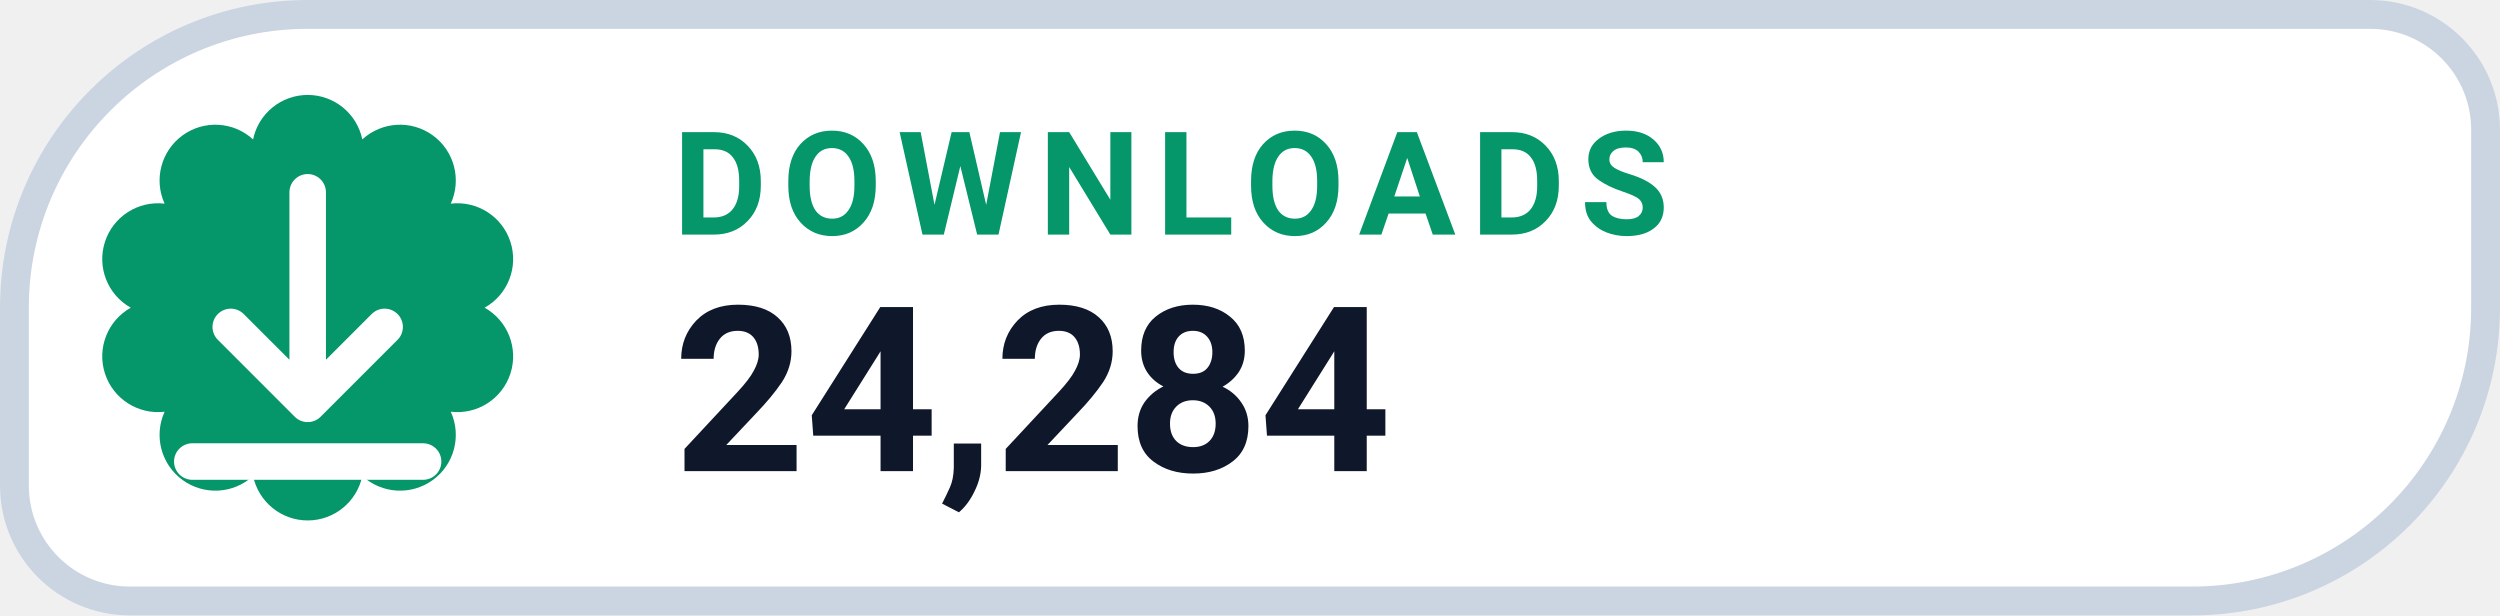
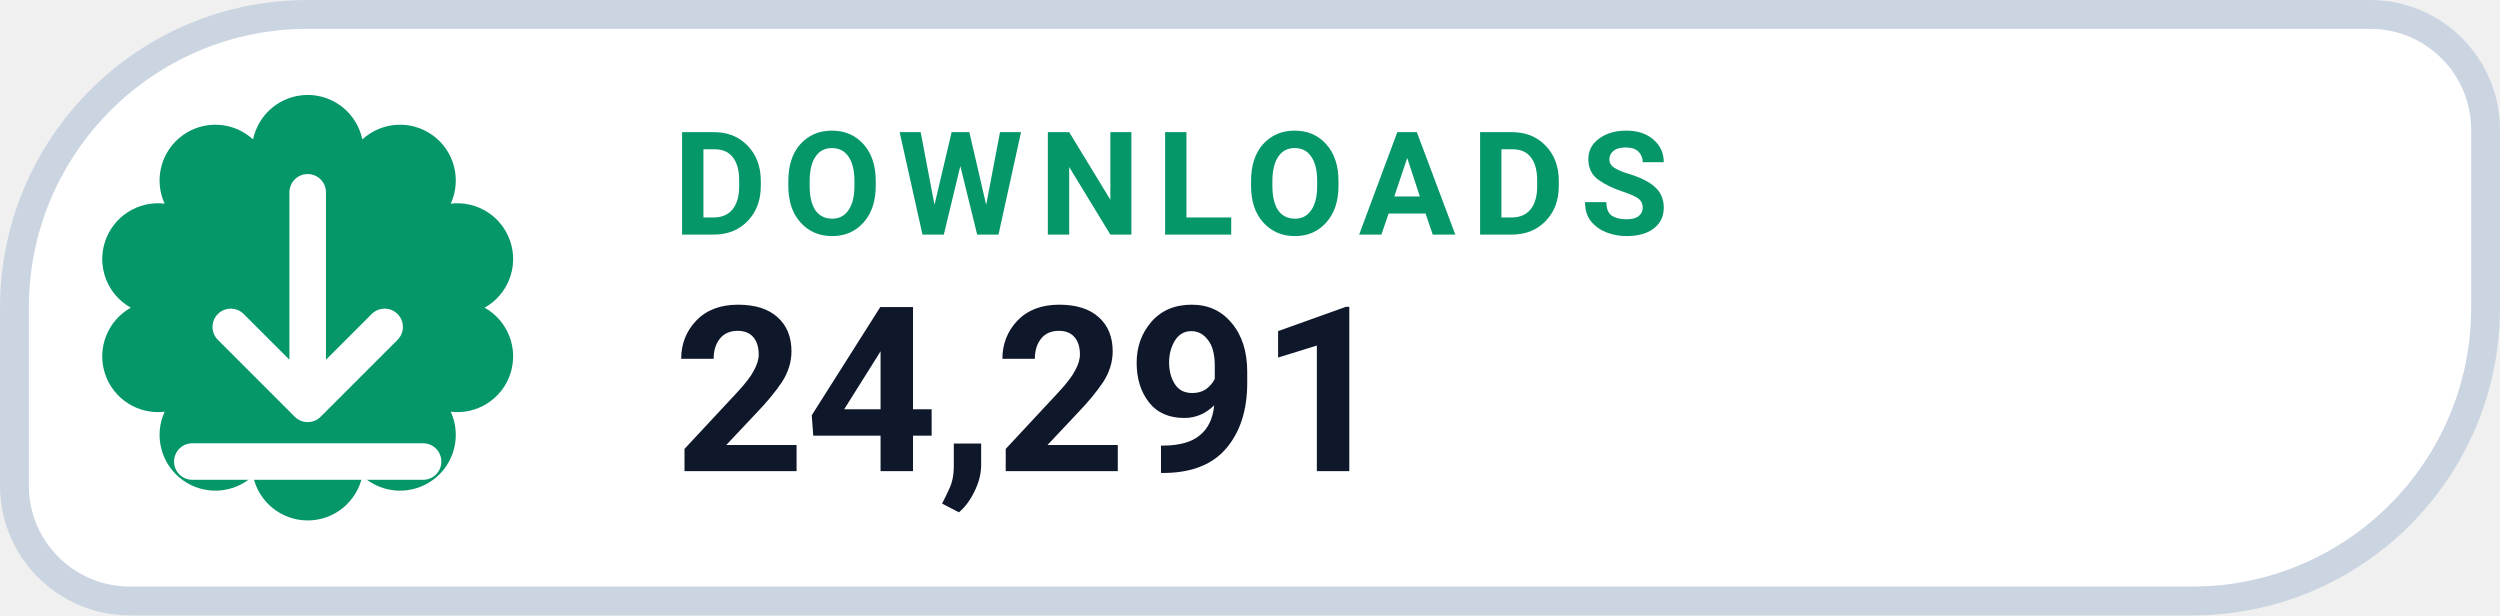
- <svg xmlns="http://www.w3.org/2000/svg" width="130" height="32" viewBox="0 0 130 32" role="img" aria-label="DOWNLOADS 24,284">
+ <svg xmlns="http://www.w3.org/2000/svg" width="130" height="32" viewBox="0 0 130 32" role="img" aria-label="DOWNLOADS 24,291">
  <path d="M 16.00 0.75 H 123.25 A 6.00 6.00 0 0 1 129.25 6.75 V 16.00 A 15.25 15.25 0 0 1 114.00 31.25 H 6.75 A 6.00 6.00 0 0 1 0.75 25.25 V 16.00 A 15.25 15.25 0 0 1 16.00 0.75 Z" fill="#FFFFFF" stroke="#CBD5E1" stroke-width="1.5" />
  <path d="M 13.16 7.25 A 2.90 2.90 0 0 1 18.84 7.25 A 2.90 2.90 0 0 1 23.44 10.59 A 2.90 2.90 0 0 1 25.20 16.00 A 2.90 2.90 0 0 1 23.44 21.41 A 2.90 2.90 0 0 1 18.84 24.75 A 2.90 2.90 0 0 1 13.16 24.75 A 2.90 2.90 0 0 1 8.56 21.41 A 2.90 2.90 0 0 1 6.80 16.00 A 2.90 2.90 0 0 1 8.56 10.59 A 2.90 2.90 0 0 1 13.16 7.25 Z" fill="#059669" />
  <g transform="translate(16 16)" style="color:#FFFFFF;">
    <path d="M0 -6 v11 m0 0 l4 -4 m-4 4 l-4 -4 M-6 8 h12" fill="none" stroke="currentColor" stroke-width="1.9" stroke-linecap="round" stroke-linejoin="round" />
  </g>
  <text x="35" y="12.2" fill="#059669" font-family="-apple-system,BlinkMacSystemFont,'Segoe UI',Roboto,Helvetica,Arial,sans-serif" font-size="7.5" font-weight="700" letter-spacing=".8">DOWNLOADS</text>
-   <text x="35" y="24.5" fill="#0F172A" font-family="-apple-system,BlinkMacSystemFont,'Segoe UI',Roboto,Helvetica,Arial,sans-serif" font-size="12" font-weight="750">24,284</text>
+   <text x="35" y="24.5" fill="#0F172A" font-family="-apple-system,BlinkMacSystemFont,'Segoe UI',Roboto,Helvetica,Arial,sans-serif" font-size="12" font-weight="750">24,291</text>
</svg>
